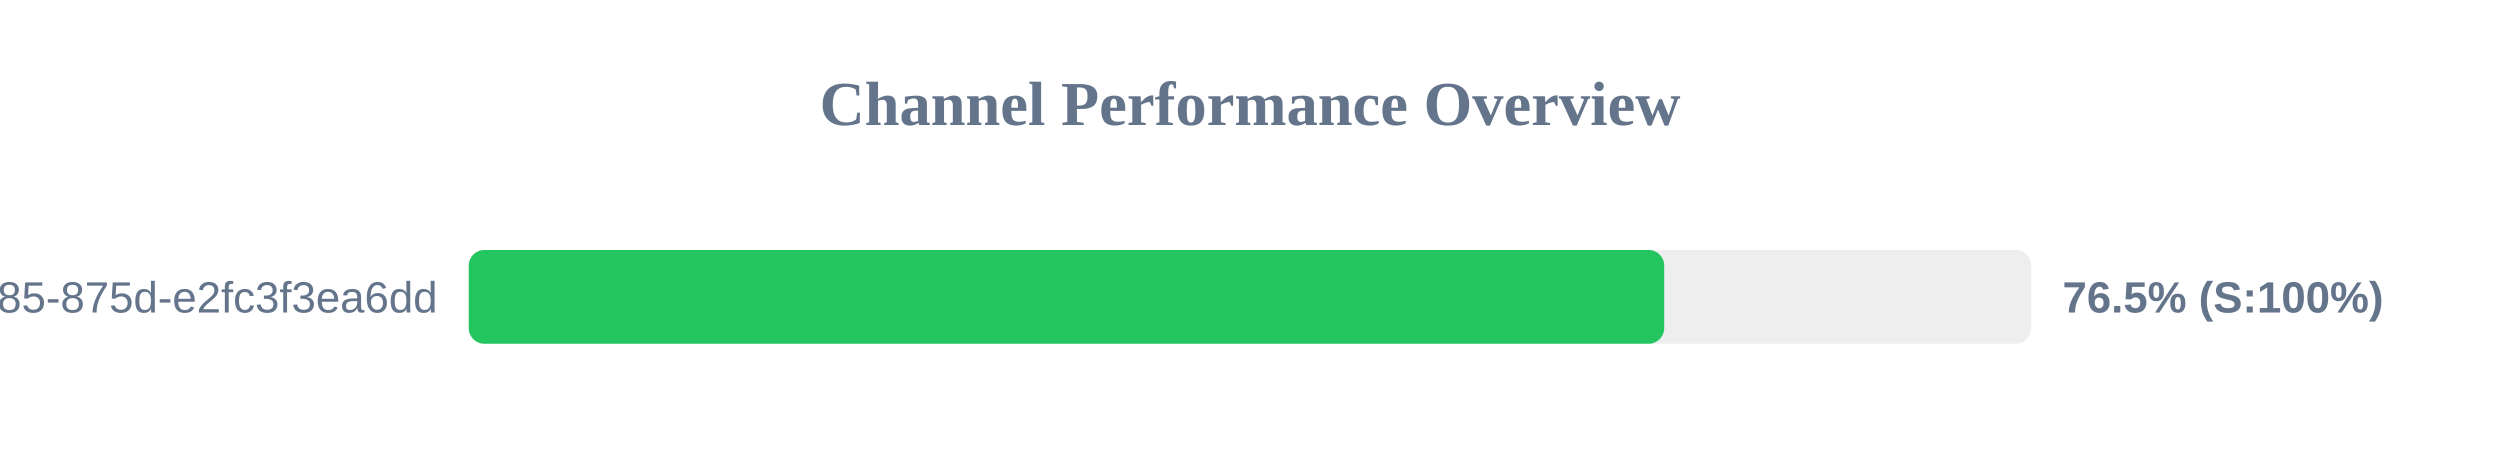
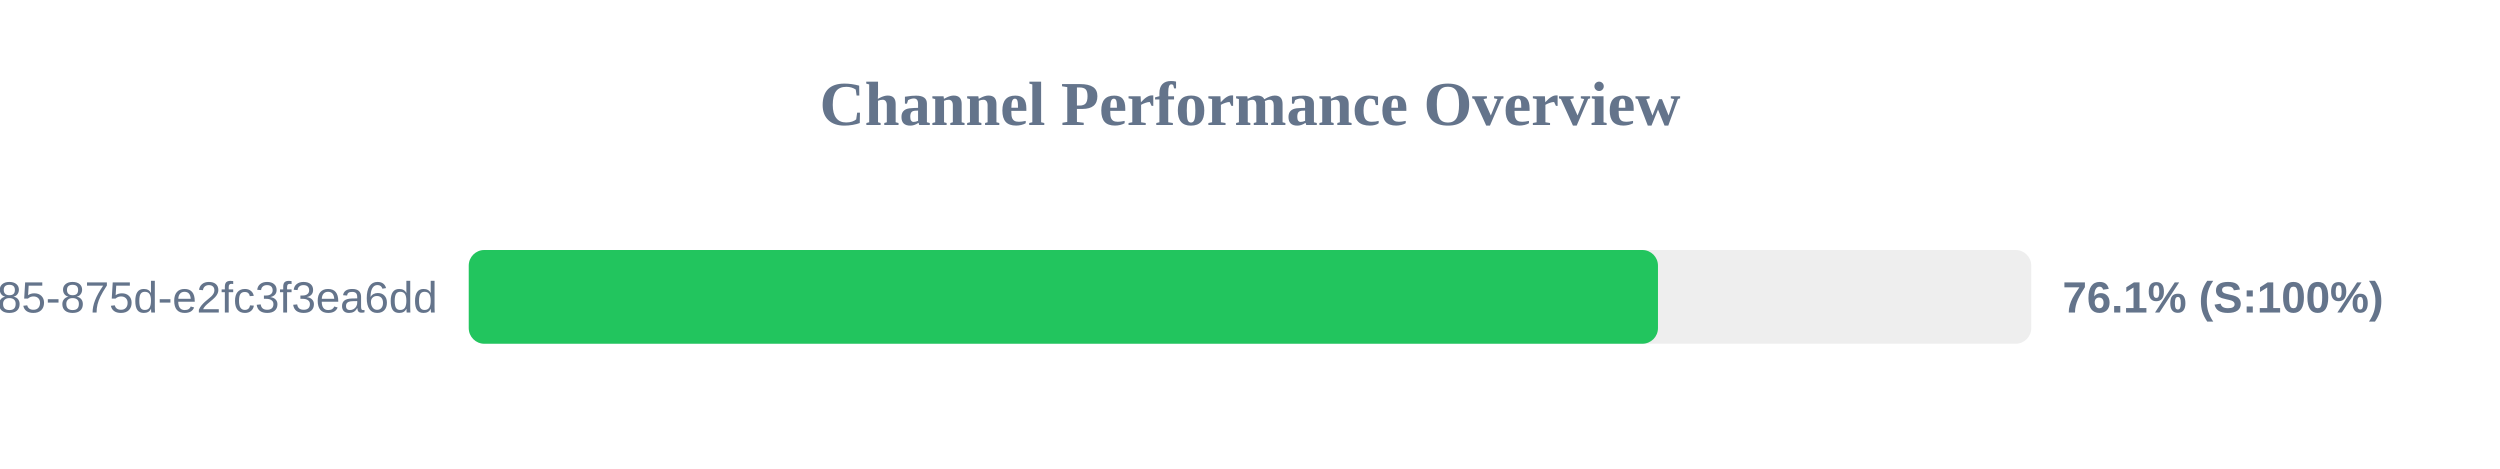
<svg xmlns="http://www.w3.org/2000/svg" width="800" height="150" version="1.1">
  <style>
        .row { font: 14px Arial; fill: #64748b; }
        .score { font: bold 14px Arial; fill: #64748b; }
    </style>
  <text x="400" y="40" text-anchor="middle" font-size="20px" font-weight="bold" fill="#64748b">Channel Performance Overview</text>
  <rect x="150" y="80" width="500" height="30" fill="#eee" rx="5" />
-   <rect x="150" y="80" width="382.55" height="30" fill="#22c55e" rx="5" />
+   <rect x="150" y="80" width="380.55" height="30" fill="#22c55e" rx="5" />
  <text x="140" y="100" text-anchor="end" class="row">?uuid=1045aedf-053c-4585-875d-e2fc3f3ea6dd</text>
-   <text x="660" y="100" text-anchor="start" class="score">76.5% (S:100%)</text>
+   <text x="660" y="100" text-anchor="start" class="score">76.1% (S:100%)</text>
</svg>
